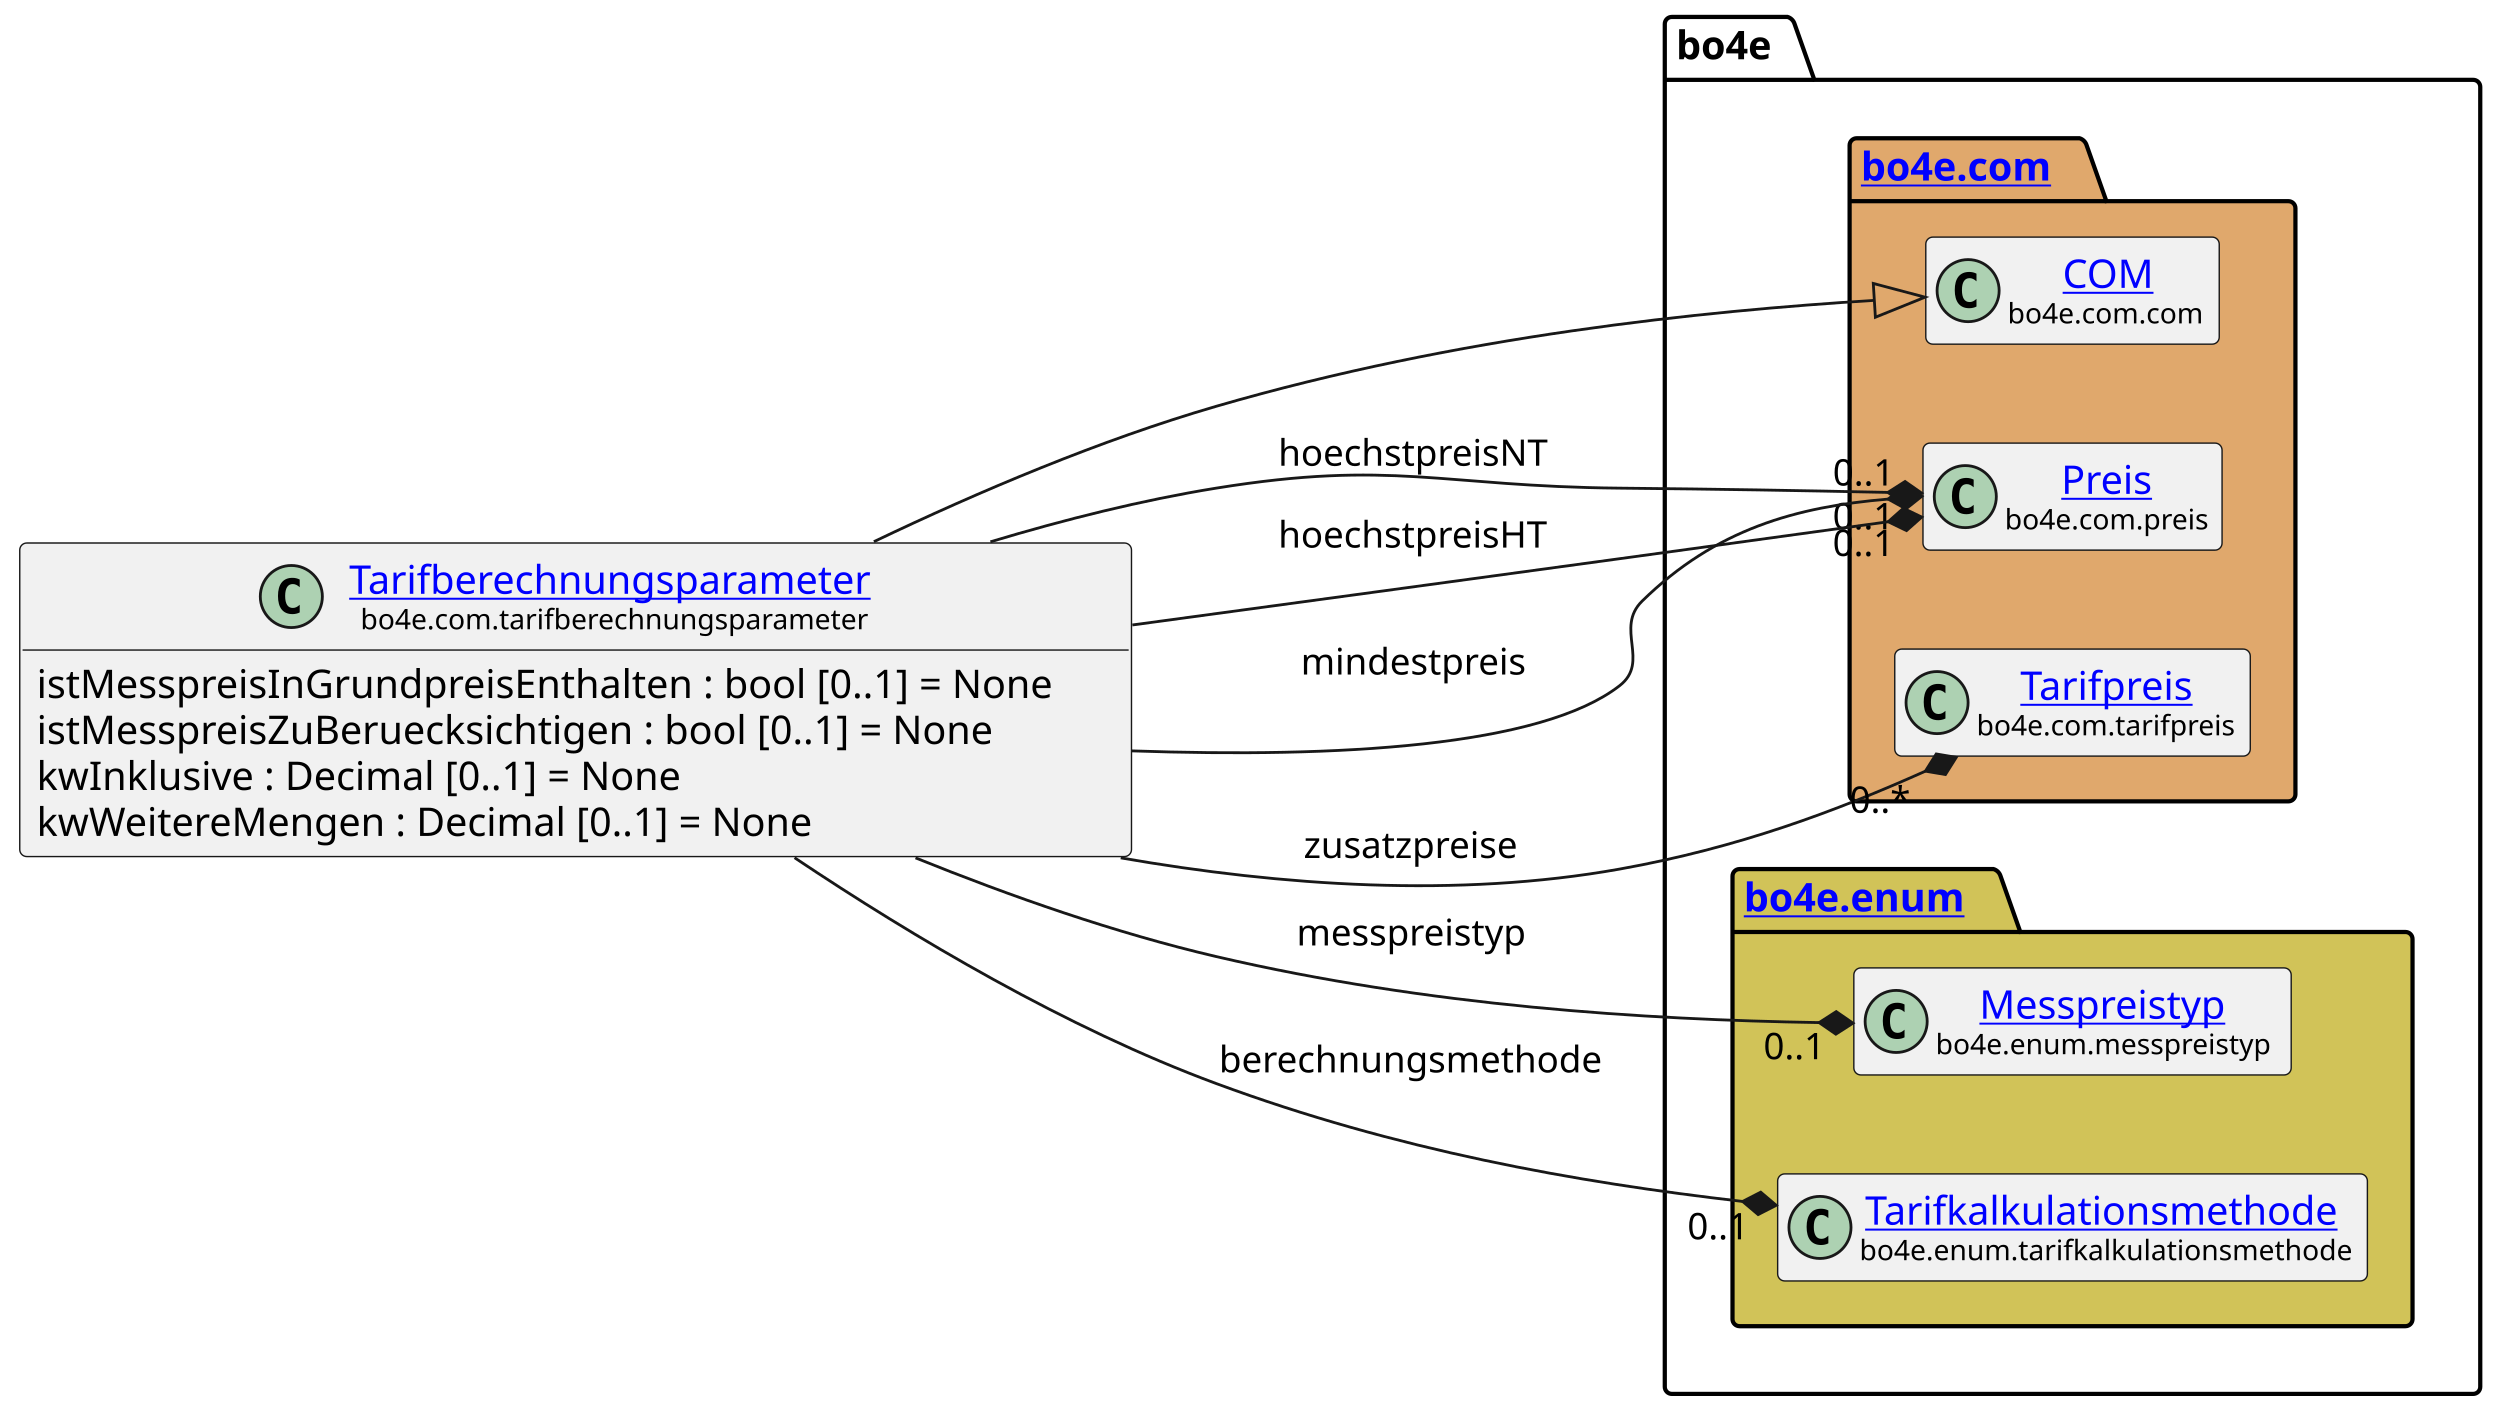
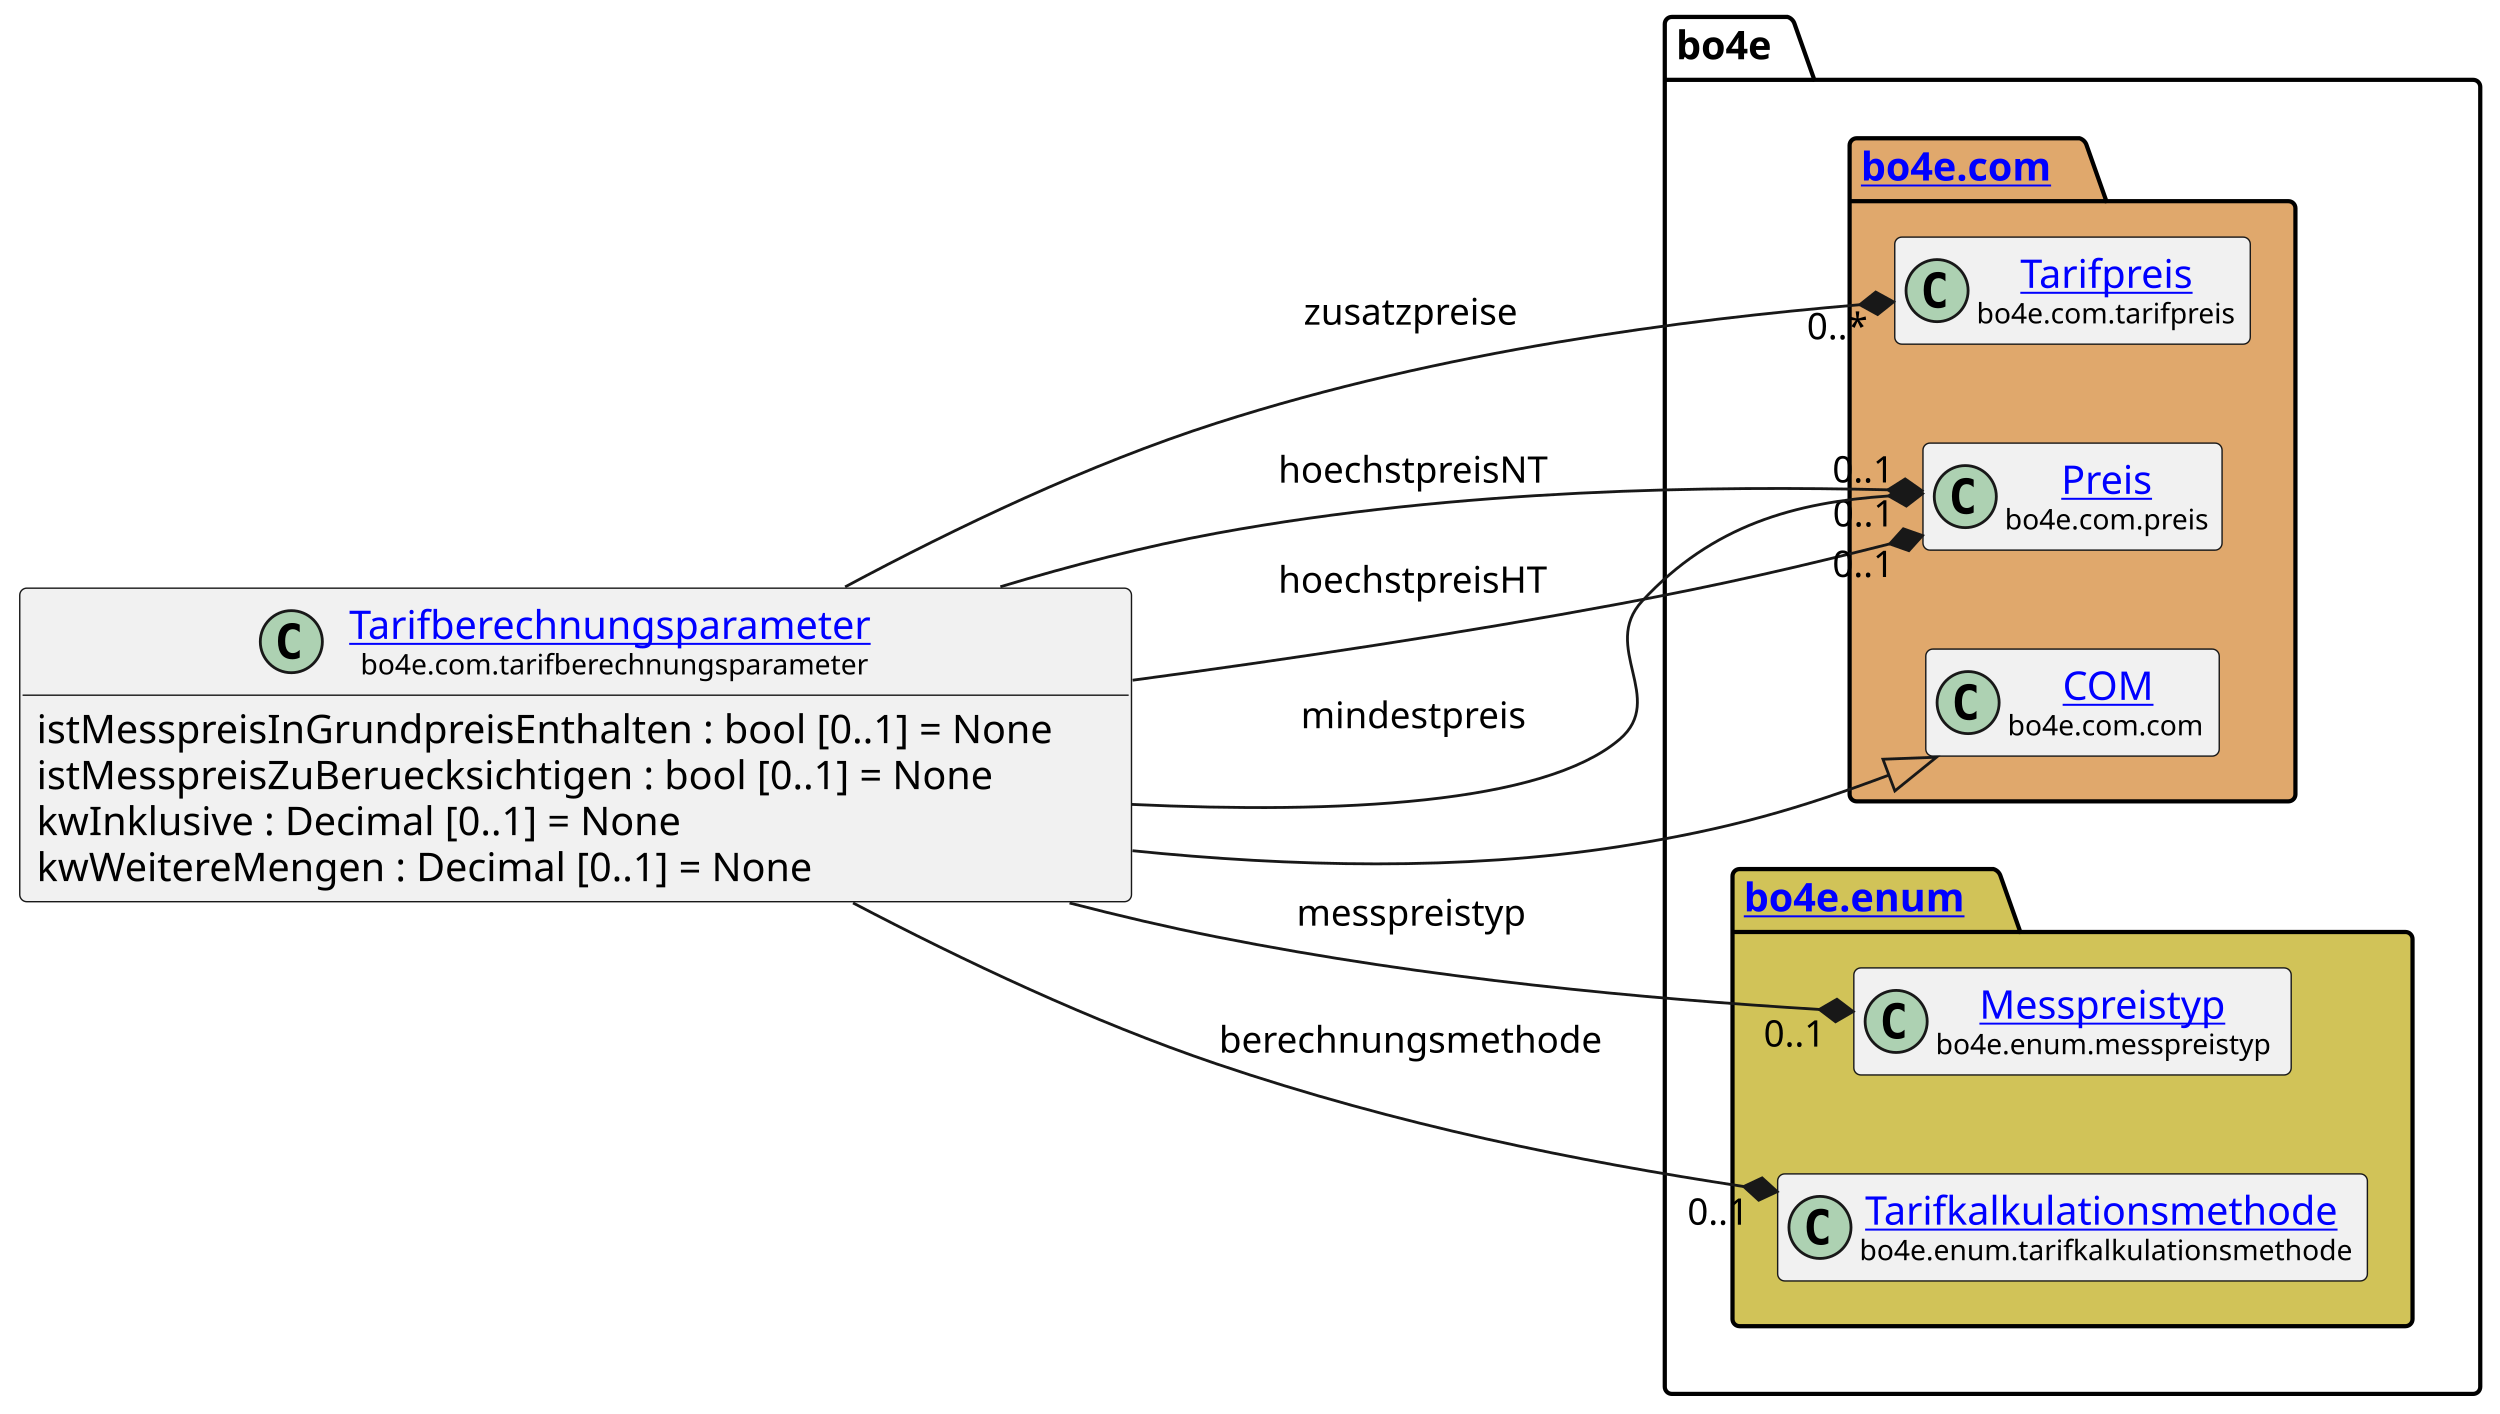
<svg xmlns="http://www.w3.org/2000/svg" xmlns:xlink="http://www.w3.org/1999/xlink" contentStyleType="text/css" height="501px" preserveAspectRatio="none" style="width:886px;height:501px;background:#FFFFFF;" version="1.1" viewBox="0 0 886 501" width="886px" zoomAndPan="magnify">
  <defs />
  <g>
    <g id="cluster_bo4e">
      <path d="M592.5,6 L633.5,6 A3.75,3.75 0 0 1 636,8.5 L643,28.297 L876.5,28.297 A2.5,2.5 0 0 1 879,30.797 L879,491.5 A2.5,2.5 0 0 1 876.5,494 L592.5,494 A2.5,2.5 0 0 1 590,491.5 L590,8.5 A2.5,2.5 0 0 1 592.5,6 " fill="none" style="stroke:#000000;stroke-width:1.5;" />
      <line style="stroke:#000000;stroke-width:1.5;" x1="590" x2="643" y1="28.297" y2="28.297" />
      <text fill="#000000" font-family="sans-serif" font-size="14" font-weight="bold" lengthAdjust="spacing" textLength="40" x="594" y="20.995">bo4e</text>
    </g>
    <g id="cluster_com">
      <path d="M658,49 L737,49 A3.75,3.75 0 0 1 739.5,51.5 L746.5,71.297 L811,71.297 A2.5,2.5 0 0 1 813.5,73.797 L813.5,281.5 A2.5,2.5 0 0 1 811,284 L658,284 A2.5,2.5 0 0 1 655.5,281.5 L655.5,51.5 A2.5,2.5 0 0 1 658,49 " fill="#E0A86C" style="stroke:#000000;stroke-width:1.5;" />
      <line style="stroke:#000000;stroke-width:1.5;" x1="655.5" x2="746.5" y1="71.297" y2="71.297" />
      <a href="https://bo4e.github.io/BO4E-python/latest/api/bo4e.com.html" target="_top" title="https://bo4e.github.io/BO4E-python/latest/api/bo4e.com.html" xlink:actuate="onRequest" xlink:href="https://bo4e.github.io/BO4E-python/latest/api/bo4e.com.html" xlink:show="new" xlink:title="https://bo4e.github.io/BO4E-python/latest/api/bo4e.com.html" xlink:type="simple">
        <text fill="#0000FF" font-family="sans-serif" font-size="14" font-weight="bold" lengthAdjust="spacing" text-decoration="underline" textLength="78" x="659.5" y="63.995">bo4e.com</text>
      </a>
    </g>
    <g id="cluster_enum">
      <path d="M616.5,308 L706.5,308 A3.75,3.75 0 0 1 709,310.5 L716,330.297 L852.5,330.297 A2.5,2.5 0 0 1 855,332.797 L855,467.5 A2.5,2.5 0 0 1 852.5,470 L616.5,470 A2.5,2.5 0 0 1 614,467.5 L614,310.5 A2.5,2.5 0 0 1 616.5,308 " fill="#D1C358" style="stroke:#000000;stroke-width:1.5;" />
      <line style="stroke:#000000;stroke-width:1.5;" x1="614" x2="716" y1="330.297" y2="330.297" />
      <a href="https://bo4e.github.io/BO4E-python/latest/api/bo4e.enum.html" target="_top" title="https://bo4e.github.io/BO4E-python/latest/api/bo4e.enum.html" xlink:actuate="onRequest" xlink:href="https://bo4e.github.io/BO4E-python/latest/api/bo4e.enum.html" xlink:show="new" xlink:title="https://bo4e.github.io/BO4E-python/latest/api/bo4e.enum.html" xlink:type="simple">
        <text fill="#0000FF" font-family="sans-serif" font-size="14" font-weight="bold" lengthAdjust="spacing" text-decoration="underline" textLength="89" x="618" y="322.995">bo4e.enum</text>
      </a>
    </g>
-     <g id="elem_COM">
-       <rect codeLine="11" fill="#F1F1F1" height="37.938" id="COM" rx="2.5" ry="2.5" style="stroke:#181818;stroke-width:0.5;" width="104" x="682.5" y="84.03" />
-       <ellipse cx="697.5" cy="102.999" fill="#ADD1B2" rx="11" ry="11" style="stroke:#181818;stroke-width:1.0;" />
-       <path d="M700.469,108.639 Q699.891,108.936 699.25,109.077 Q698.609,109.233 697.906,109.233 Q695.406,109.233 694.078,107.593 Q692.766,105.936 692.766,102.811 Q692.766,99.686 694.078,98.03 Q695.406,96.374 697.906,96.374 Q698.609,96.374 699.25,96.53 Q699.906,96.686 700.469,96.983 L700.469,99.702 Q699.844,99.124 699.25,98.858 Q698.656,98.577 698.031,98.577 Q696.688,98.577 696,99.655 Q695.312,100.718 695.312,102.811 Q695.312,104.905 696,105.983 Q696.688,107.046 698.031,107.046 Q698.656,107.046 699.25,106.78 Q699.844,106.499 700.469,105.921 L700.469,108.639 Z " fill="#000000" />
-       <a href="https://bo4e.github.io/BO4E-python/latest/api/bo4e.com.html#bo4e.com.com.COM" target="_top" title="https://bo4e.github.io/BO4E-python/latest/api/bo4e.com.html#bo4e.com.com.COM" xlink:actuate="onRequest" xlink:href="https://bo4e.github.io/BO4E-python/latest/api/bo4e.com.html#bo4e.com.com.COM" xlink:show="new" xlink:title="https://bo4e.github.io/BO4E-python/latest/api/bo4e.com.html#bo4e.com.com.COM" xlink:type="simple">
-         <text fill="#0000FF" font-family="sans-serif" font-size="14" lengthAdjust="spacing" text-decoration="underline" textLength="33" x="731" y="102.025">COM</text>
+     <g id="elem_Tarifpreis">
+       <rect codeLine="11" fill="#F1F1F1" height="37.938" id="Tarifpreis" rx="2.5" ry="2.5" style="stroke:#181818;stroke-width:0.5;" width="126" x="671.5" y="84.03" />
+       <ellipse cx="686.5" cy="102.999" fill="#ADD1B2" rx="11" ry="11" style="stroke:#181818;stroke-width:1.0;" />
+       <path d="M689.469,108.639 Q688.891,108.936 688.25,109.077 Q687.609,109.233 686.906,109.233 Q684.406,109.233 683.078,107.593 Q681.766,105.936 681.766,102.811 Q681.766,99.686 683.078,98.03 Q684.406,96.374 686.906,96.374 Q687.609,96.374 688.25,96.53 Q688.906,96.686 689.469,96.983 L689.469,99.702 Q688.844,99.124 688.25,98.858 Q687.656,98.577 687.031,98.577 Q685.688,98.577 685,99.655 Q684.312,100.718 684.312,102.811 Q684.312,104.905 685,105.983 Q685.688,107.046 687.031,107.046 Q687.656,107.046 688.25,106.78 Q688.844,106.499 689.469,105.921 L689.469,108.639 Z " fill="#000000" />
+       <a href="https://bo4e.github.io/BO4E-python/latest/api/bo4e.com.html#bo4e.com.tarifpreis.Tarifpreis" target="_top" title="https://bo4e.github.io/BO4E-python/latest/api/bo4e.com.html#bo4e.com.tarifpreis.Tarifpreis" xlink:actuate="onRequest" xlink:href="https://bo4e.github.io/BO4E-python/latest/api/bo4e.com.html#bo4e.com.tarifpreis.Tarifpreis" xlink:show="new" xlink:title="https://bo4e.github.io/BO4E-python/latest/api/bo4e.com.html#bo4e.com.tarifpreis.Tarifpreis" xlink:type="simple">
+         <text fill="#0000FF" font-family="sans-serif" font-size="14" lengthAdjust="spacing" text-decoration="underline" textLength="63" x="716" y="102.025">Tarifpreis</text>
      </a>
-       <text fill="#000000" font-family="sans-serif" font-size="10" lengthAdjust="spacing" textLength="72" x="711.5" y="114.609">bo4e.com.com</text>
+       <text fill="#000000" font-family="sans-serif" font-size="10" lengthAdjust="spacing" textLength="94" x="700.5" y="114.609">bo4e.com.tarifpreis</text>
    </g>
    <g id="elem_Preis">
      <rect codeLine="12" fill="#F1F1F1" height="37.938" id="Preis" rx="2.5" ry="2.5" style="stroke:#181818;stroke-width:0.5;" width="106" x="681.5" y="157.03" />
      <ellipse cx="696.5" cy="175.999" fill="#ADD1B2" rx="11" ry="11" style="stroke:#181818;stroke-width:1.0;" />
      <path d="M699.469,181.639 Q698.891,181.936 698.25,182.077 Q697.609,182.233 696.906,182.233 Q694.406,182.233 693.078,180.593 Q691.766,178.936 691.766,175.811 Q691.766,172.686 693.078,171.03 Q694.406,169.374 696.906,169.374 Q697.609,169.374 698.25,169.53 Q698.906,169.686 699.469,169.983 L699.469,172.702 Q698.844,172.124 698.25,171.858 Q697.656,171.577 697.031,171.577 Q695.688,171.577 695,172.655 Q694.312,173.718 694.312,175.811 Q694.312,177.905 695,178.983 Q695.688,180.046 697.031,180.046 Q697.656,180.046 698.25,179.78 Q698.844,179.499 699.469,178.921 L699.469,181.639 Z " fill="#000000" />
      <a href="https://bo4e.github.io/BO4E-python/latest/api/bo4e.com.html#bo4e.com.preis.Preis" target="_top" title="https://bo4e.github.io/BO4E-python/latest/api/bo4e.com.html#bo4e.com.preis.Preis" xlink:actuate="onRequest" xlink:href="https://bo4e.github.io/BO4E-python/latest/api/bo4e.com.html#bo4e.com.preis.Preis" xlink:show="new" xlink:title="https://bo4e.github.io/BO4E-python/latest/api/bo4e.com.html#bo4e.com.preis.Preis" xlink:type="simple">
        <text fill="#0000FF" font-family="sans-serif" font-size="14" lengthAdjust="spacing" text-decoration="underline" textLength="34" x="730.5" y="175.025">Preis</text>
      </a>
      <text fill="#000000" font-family="sans-serif" font-size="10" lengthAdjust="spacing" textLength="74" x="710.5" y="187.609">bo4e.com.preis</text>
    </g>
-     <g id="elem_Tarifpreis">
-       <rect codeLine="13" fill="#F1F1F1" height="37.938" id="Tarifpreis" rx="2.5" ry="2.5" style="stroke:#181818;stroke-width:0.5;" width="126" x="671.5" y="230.03" />
-       <ellipse cx="686.5" cy="248.999" fill="#ADD1B2" rx="11" ry="11" style="stroke:#181818;stroke-width:1.0;" />
-       <path d="M689.469,254.639 Q688.891,254.936 688.25,255.077 Q687.609,255.233 686.906,255.233 Q684.406,255.233 683.078,253.593 Q681.766,251.936 681.766,248.811 Q681.766,245.686 683.078,244.03 Q684.406,242.374 686.906,242.374 Q687.609,242.374 688.25,242.53 Q688.906,242.686 689.469,242.983 L689.469,245.702 Q688.844,245.124 688.25,244.858 Q687.656,244.577 687.031,244.577 Q685.688,244.577 685,245.655 Q684.312,246.718 684.312,248.811 Q684.312,250.905 685,251.983 Q685.688,253.046 687.031,253.046 Q687.656,253.046 688.25,252.78 Q688.844,252.499 689.469,251.921 L689.469,254.639 Z " fill="#000000" />
-       <a href="https://bo4e.github.io/BO4E-python/latest/api/bo4e.com.html#bo4e.com.tarifpreis.Tarifpreis" target="_top" title="https://bo4e.github.io/BO4E-python/latest/api/bo4e.com.html#bo4e.com.tarifpreis.Tarifpreis" xlink:actuate="onRequest" xlink:href="https://bo4e.github.io/BO4E-python/latest/api/bo4e.com.html#bo4e.com.tarifpreis.Tarifpreis" xlink:show="new" xlink:title="https://bo4e.github.io/BO4E-python/latest/api/bo4e.com.html#bo4e.com.tarifpreis.Tarifpreis" xlink:type="simple">
-         <text fill="#0000FF" font-family="sans-serif" font-size="14" lengthAdjust="spacing" text-decoration="underline" textLength="63" x="716" y="248.025">Tarifpreis</text>
+     <g id="elem_COM">
+       <rect codeLine="13" fill="#F1F1F1" height="37.938" id="COM" rx="2.5" ry="2.5" style="stroke:#181818;stroke-width:0.5;" width="104" x="682.5" y="230.03" />
+       <ellipse cx="697.5" cy="248.999" fill="#ADD1B2" rx="11" ry="11" style="stroke:#181818;stroke-width:1.0;" />
+       <path d="M700.469,254.639 Q699.891,254.936 699.25,255.077 Q698.609,255.233 697.906,255.233 Q695.406,255.233 694.078,253.593 Q692.766,251.936 692.766,248.811 Q692.766,245.686 694.078,244.03 Q695.406,242.374 697.906,242.374 Q698.609,242.374 699.25,242.53 Q699.906,242.686 700.469,242.983 L700.469,245.702 Q699.844,245.124 699.25,244.858 Q698.656,244.577 698.031,244.577 Q696.688,244.577 696,245.655 Q695.312,246.718 695.312,248.811 Q695.312,250.905 696,251.983 Q696.688,253.046 698.031,253.046 Q698.656,253.046 699.25,252.78 Q699.844,252.499 700.469,251.921 L700.469,254.639 Z " fill="#000000" />
+       <a href="https://bo4e.github.io/BO4E-python/latest/api/bo4e.com.html#bo4e.com.com.COM" target="_top" title="https://bo4e.github.io/BO4E-python/latest/api/bo4e.com.html#bo4e.com.com.COM" xlink:actuate="onRequest" xlink:href="https://bo4e.github.io/BO4E-python/latest/api/bo4e.com.html#bo4e.com.com.COM" xlink:show="new" xlink:title="https://bo4e.github.io/BO4E-python/latest/api/bo4e.com.html#bo4e.com.com.COM" xlink:type="simple">
+         <text fill="#0000FF" font-family="sans-serif" font-size="14" lengthAdjust="spacing" text-decoration="underline" textLength="33" x="731" y="248.025">COM</text>
      </a>
-       <text fill="#000000" font-family="sans-serif" font-size="10" lengthAdjust="spacing" textLength="94" x="700.5" y="260.609">bo4e.com.tarifpreis</text>
+       <text fill="#000000" font-family="sans-serif" font-size="10" lengthAdjust="spacing" textLength="72" x="711.5" y="260.609">bo4e.com.com</text>
    </g>
    <g id="elem_Messpreistyp">
      <rect codeLine="16" fill="#F1F1F1" height="37.938" id="Messpreistyp" rx="2.5" ry="2.5" style="stroke:#181818;stroke-width:0.5;" width="155" x="657" y="343.03" />
      <ellipse cx="672" cy="361.999" fill="#ADD1B2" rx="11" ry="11" style="stroke:#181818;stroke-width:1.0;" />
      <path d="M674.969,367.639 Q674.391,367.936 673.75,368.077 Q673.109,368.233 672.406,368.233 Q669.906,368.233 668.578,366.592 Q667.266,364.936 667.266,361.811 Q667.266,358.686 668.578,357.03 Q669.906,355.374 672.406,355.374 Q673.109,355.374 673.75,355.53 Q674.406,355.686 674.969,355.983 L674.969,358.702 Q674.344,358.124 673.75,357.858 Q673.156,357.577 672.531,357.577 Q671.188,357.577 670.5,358.655 Q669.812,359.717 669.812,361.811 Q669.812,363.905 670.5,364.983 Q671.188,366.046 672.531,366.046 Q673.156,366.046 673.75,365.78 Q674.344,365.499 674.969,364.921 L674.969,367.639 Z " fill="#000000" />
      <a href="https://bo4e.github.io/BO4E-python/latest/api/bo4e.enum.html#bo4e.enum.messpreistyp.Messpreistyp" target="_top" title="https://bo4e.github.io/BO4E-python/latest/api/bo4e.enum.html#bo4e.enum.messpreistyp.Messpreistyp" xlink:actuate="onRequest" xlink:href="https://bo4e.github.io/BO4E-python/latest/api/bo4e.enum.html#bo4e.enum.messpreistyp.Messpreistyp" xlink:show="new" xlink:title="https://bo4e.github.io/BO4E-python/latest/api/bo4e.enum.html#bo4e.enum.messpreistyp.Messpreistyp" xlink:type="simple">
        <text fill="#0000FF" font-family="sans-serif" font-size="14" lengthAdjust="spacing" text-decoration="underline" textLength="92" x="701.5" y="361.025">Messpreistyp</text>
      </a>
      <text fill="#000000" font-family="sans-serif" font-size="10" lengthAdjust="spacing" textLength="123" x="686" y="373.609">bo4e.enum.messpreistyp</text>
    </g>
    <g id="elem_Tarifkalkulationsmethode">
      <rect codeLine="17" fill="#F1F1F1" height="37.938" id="Tarifkalkulationsmethode" rx="2.5" ry="2.5" style="stroke:#181818;stroke-width:0.5;" width="209" x="630" y="416.03" />
      <ellipse cx="645" cy="434.999" fill="#ADD1B2" rx="11" ry="11" style="stroke:#181818;stroke-width:1.0;" />
      <path d="M647.969,440.639 Q647.391,440.936 646.75,441.077 Q646.109,441.233 645.406,441.233 Q642.906,441.233 641.578,439.592 Q640.266,437.936 640.266,434.811 Q640.266,431.686 641.578,430.03 Q642.906,428.374 645.406,428.374 Q646.109,428.374 646.75,428.53 Q647.406,428.686 647.969,428.983 L647.969,431.702 Q647.344,431.124 646.75,430.858 Q646.156,430.577 645.531,430.577 Q644.188,430.577 643.5,431.655 Q642.812,432.717 642.812,434.811 Q642.812,436.905 643.5,437.983 Q644.188,439.046 645.531,439.046 Q646.156,439.046 646.75,438.78 Q647.344,438.499 647.969,437.921 L647.969,440.639 Z " fill="#000000" />
      <a href="https://bo4e.github.io/BO4E-python/latest/api/bo4e.enum.html#bo4e.enum.tarifkalkulationsmethode.Tarifkalkulationsmethode" target="_top" title="https://bo4e.github.io/BO4E-python/latest/api/bo4e.enum.html#bo4e.enum.tarifkalkulationsmethode.Tarifkalkulationsmethode" xlink:actuate="onRequest" xlink:href="https://bo4e.github.io/BO4E-python/latest/api/bo4e.enum.html#bo4e.enum.tarifkalkulationsmethode.Tarifkalkulationsmethode" xlink:show="new" xlink:title="https://bo4e.github.io/BO4E-python/latest/api/bo4e.enum.html#bo4e.enum.tarifkalkulationsmethode.Tarifkalkulationsmethode" xlink:type="simple">
        <text fill="#0000FF" font-family="sans-serif" font-size="14" lengthAdjust="spacing" text-decoration="underline" textLength="173" x="661" y="434.025">Tarifkalkulationsmethode</text>
      </a>
      <text fill="#000000" font-family="sans-serif" font-size="10" lengthAdjust="spacing" textLength="177" x="659" y="446.609">bo4e.enum.tarifkalkulationsmethode</text>
    </g>
    <g id="elem_Tarifberechnungsparameter">
-       <rect codeLine="3" fill="#F1F1F1" height="111.125" id="Tarifberechnungsparameter" rx="2.5" ry="2.5" style="stroke:#181818;stroke-width:0.5;" width="394" x="7" y="192.44" />
-       <ellipse cx="103.25" cy="211.409" fill="#ADD1B2" rx="11" ry="11" style="stroke:#181818;stroke-width:1.0;" />
-       <path d="M106.219,217.049 Q105.641,217.346 105,217.487 Q104.359,217.643 103.656,217.643 Q101.156,217.643 99.828,216.002 Q98.516,214.346 98.516,211.221 Q98.516,208.096 99.828,206.44 Q101.156,204.784 103.656,204.784 Q104.359,204.784 105,204.94 Q105.656,205.096 106.219,205.393 L106.219,208.112 Q105.594,207.534 105,207.268 Q104.406,206.987 103.781,206.987 Q102.438,206.987 101.75,208.065 Q101.062,209.127 101.062,211.221 Q101.062,213.315 101.75,214.393 Q102.438,215.456 103.781,215.456 Q104.406,215.456 105,215.19 Q105.594,214.909 106.219,214.331 L106.219,217.049 Z " fill="#000000" />
+       <rect codeLine="3" fill="#F1F1F1" height="111.125" id="Tarifberechnungsparameter" rx="2.5" ry="2.5" style="stroke:#181818;stroke-width:0.5;" width="394" x="7" y="208.44" />
+       <ellipse cx="103.25" cy="227.409" fill="#ADD1B2" rx="11" ry="11" style="stroke:#181818;stroke-width:1.0;" />
+       <path d="M106.219,233.049 Q105.641,233.346 105,233.487 Q104.359,233.643 103.656,233.643 Q101.156,233.643 99.828,232.002 Q98.516,230.346 98.516,227.221 Q98.516,224.096 99.828,222.44 Q101.156,220.784 103.656,220.784 Q104.359,220.784 105,220.94 Q105.656,221.096 106.219,221.393 L106.219,224.112 Q105.594,223.534 105,223.268 Q104.406,222.987 103.781,222.987 Q102.438,222.987 101.75,224.065 Q101.062,225.127 101.062,227.221 Q101.062,229.315 101.75,230.393 Q102.438,231.456 103.781,231.456 Q104.406,231.456 105,231.19 Q105.594,230.909 106.219,230.331 L106.219,233.049 Z " fill="#000000" />
      <a href="https://bo4e.github.io/BO4E-python/latest/api/bo4e.com.html#bo4e.com.tarifberechnungsparameter.Tarifberechnungsparameter" target="_top" title="https://bo4e.github.io/BO4E-python/latest/api/bo4e.com.html#bo4e.com.tarifberechnungsparameter.Tarifberechnungsparameter" xlink:actuate="onRequest" xlink:href="https://bo4e.github.io/BO4E-python/latest/api/bo4e.com.html#bo4e.com.tarifberechnungsparameter.Tarifberechnungsparameter" xlink:show="new" xlink:title="https://bo4e.github.io/BO4E-python/latest/api/bo4e.com.html#bo4e.com.tarifberechnungsparameter.Tarifberechnungsparameter" xlink:type="simple">
-         <text fill="#0000FF" font-family="sans-serif" font-size="14" lengthAdjust="spacing" text-decoration="underline" textLength="193" x="123.75" y="210.435">Tarifberechnungsparameter</text>
+         <text fill="#0000FF" font-family="sans-serif" font-size="14" lengthAdjust="spacing" text-decoration="underline" textLength="193" x="123.75" y="226.435">Tarifberechnungsparameter</text>
      </a>
-       <text fill="#000000" font-family="sans-serif" font-size="10" lengthAdjust="spacing" textLength="185" x="127.75" y="223.019">bo4e.com.tarifberechnungsparameter</text>
-       <line style="stroke:#181818;stroke-width:0.5;" x1="8" x2="400" y1="230.377" y2="230.377" />
-       <text fill="#000000" font-family="sans-serif" font-size="14" lengthAdjust="spacing" textLength="382" x="13" y="247.373">istMesspreisInGrundpreisEnthalten : bool [0..1] = None</text>
-       <text fill="#000000" font-family="sans-serif" font-size="14" lengthAdjust="spacing" textLength="367" x="13" y="263.67">istMesspreisZuBeruecksichtigen : bool [0..1] = None</text>
-       <text fill="#000000" font-family="sans-serif" font-size="14" lengthAdjust="spacing" textLength="243" x="13" y="279.966">kwInklusive : Decimal [0..1] = None</text>
-       <text fill="#000000" font-family="sans-serif" font-size="14" lengthAdjust="spacing" textLength="294" x="13" y="296.263">kwWeitereMengen : Decimal [0..1] = None</text>
+       <text fill="#000000" font-family="sans-serif" font-size="10" lengthAdjust="spacing" textLength="185" x="127.75" y="239.019">bo4e.com.tarifberechnungsparameter</text>
+       <line style="stroke:#181818;stroke-width:0.5;" x1="8" x2="400" y1="246.377" y2="246.377" />
+       <text fill="#000000" font-family="sans-serif" font-size="14" lengthAdjust="spacing" textLength="382" x="13" y="263.373">istMesspreisInGrundpreisEnthalten : bool [0..1] = None</text>
+       <text fill="#000000" font-family="sans-serif" font-size="14" lengthAdjust="spacing" textLength="367" x="13" y="279.67">istMesspreisZuBeruecksichtigen : bool [0..1] = None</text>
+       <text fill="#000000" font-family="sans-serif" font-size="14" lengthAdjust="spacing" textLength="243" x="13" y="295.966">kwInklusive : Decimal [0..1] = None</text>
+       <text fill="#000000" font-family="sans-serif" font-size="14" lengthAdjust="spacing" textLength="294" x="13" y="312.263">kwWeitereMengen : Decimal [0..1] = None</text>
    </g>
    <g id="link_Tarifberechnungsparameter_COM">
-       <path codeLine="20" d="M309.7,191.97 C347.06,174.11 390.05,155.91 431,144 C517,118.99 603.325,110.253 664.265,106.443 " fill="none" id="Tarifberechnungsparameter-to-COM" style="stroke:#181818;stroke-width:1.0;" />
-       <polygon fill="none" points="682.23,105.32,663.891,100.455,664.639,112.431,682.23,105.32" style="stroke:#181818;stroke-width:1.0;" />
+       <path codeLine="20" d="M401.34,301.49 C457.29,307.21 518.19,308.71 574,300 C612.78,293.95 638.159,286.427 669.428,274.687 " fill="none" id="Tarifberechnungsparameter-to-COM" style="stroke:#181818;stroke-width:1.0;" />
+       <polygon fill="none" points="686.28,268.36,667.32,269.07,671.537,280.304,686.28,268.36" style="stroke:#181818;stroke-width:1.0;" />
    </g>
    <g id="link_Tarifberechnungsparameter_Tarifkalkulationsmethode">
-       <path codeLine="21" d="M281.59,303.98 C323.72,332.17 378.07,364.42 431,384 C494.69,407.56 558.049,418.938 617.579,425.788 " fill="none" id="Tarifberechnungsparameter-to-Tarifkalkulationsmethode" style="stroke:#181818;stroke-width:1.0;" />
-       <polygon fill="#181818" points="629.5,427.16,623.997,422.5,617.579,425.788,623.082,430.448,629.5,427.16" style="stroke:#181818;stroke-width:1.0;" />
-       <text fill="#000000" font-family="sans-serif" font-size="13" lengthAdjust="spacing" textLength="141" x="432" y="380.067">berechnungsmethode</text>
-       <text fill="#000000" font-family="sans-serif" font-size="13" lengthAdjust="spacing" textLength="24" x="598.005" y="439.209">0..1</text>
+       <path codeLine="21" d="M302.32,320 C341.3,340.46 387.27,362.19 431,377 C495.45,398.83 558.707,411.484 617.967,420.504 " fill="none" id="Tarifberechnungsparameter-to-Tarifkalkulationsmethode" style="stroke:#181818;stroke-width:1.0;" />
+       <polygon fill="#181818" points="629.83,422.31,624.5,417.453,617.967,420.504,623.296,425.362,629.83,422.31" style="stroke:#181818;stroke-width:1.0;" />
+       <text fill="#000000" font-family="sans-serif" font-size="13" lengthAdjust="spacing" textLength="141" x="432" y="373.067">berechnungsmethode</text>
+       <text fill="#000000" font-family="sans-serif" font-size="13" lengthAdjust="spacing" textLength="24" x="597.991" y="434.033">0..1</text>
    </g>
    <g id="link_Tarifberechnungsparameter_Messpreistyp">
-       <path codeLine="22" d="M324.46,304.03 C358.23,317.67 395.47,330.71 431,339 C506.4,356.6 582.952,361.368 644.692,362.408 " fill="none" id="Tarifberechnungsparameter-to-Messpreistyp" style="stroke:#181818;stroke-width:1.0;" />
-       <polygon fill="#181818" points="656.69,362.61,650.758,358.51,644.692,362.408,650.624,366.508,656.69,362.61" style="stroke:#181818;stroke-width:1.0;" />
-       <text fill="#000000" font-family="sans-serif" font-size="13" lengthAdjust="spacing" textLength="86" x="459.5" y="335.067">messpreistyp</text>
-       <text fill="#000000" font-family="sans-serif" font-size="13" lengthAdjust="spacing" textLength="24" x="624.972" y="375.38">0..1</text>
+       <path codeLine="22" d="M379.05,320.02 C396.49,324.53 414.02,328.64 431,332 C506.97,347.05 583.273,353.962 644.773,357.752 " fill="none" id="Tarifberechnungsparameter-to-Messpreistyp" style="stroke:#181818;stroke-width:1.0;" />
+       <polygon fill="#181818" points="656.75,358.49,651.007,354.128,644.773,357.752,650.515,362.113,656.75,358.49" style="stroke:#181818;stroke-width:1.0;" />
+       <text fill="#000000" font-family="sans-serif" font-size="13" lengthAdjust="spacing" textLength="86" x="459.5" y="328.067">messpreistyp</text>
+       <text fill="#000000" font-family="sans-serif" font-size="13" lengthAdjust="spacing" textLength="24" x="625.037" y="370.906">0..1</text>
    </g>
    <g id="link_Tarifberechnungsparameter_Preis">
-       <path codeLine="23" d="M351,192.02 C377.27,184.12 404.68,177.25 431,173 C493.74,162.86 510.45,172.4 574,173 C609.73,173.34 637.953,173.842 669.063,174.512 " fill="none" id="Tarifberechnungsparameter-to-Preis" style="stroke:#181818;stroke-width:1.0;" />
-       <polygon fill="#181818" points="681.06,174.77,675.148,170.642,669.063,174.512,674.975,178.64,681.06,174.77" style="stroke:#181818;stroke-width:1.0;" />
-       <text fill="#000000" font-family="sans-serif" font-size="13" lengthAdjust="spacing" textLength="99" x="453" y="165.067">hoechstpreisNT</text>
-       <text fill="#000000" font-family="sans-serif" font-size="13" lengthAdjust="spacing" textLength="24" x="649.494" y="187.57">0..1</text>
+       <path codeLine="23" d="M354.53,207.95 C379.75,200.36 405.89,193.61 431,189 C517.6,173.09 608.383,172.143 669.093,173.594 " fill="none" id="Tarifberechnungsparameter-to-Preis" style="stroke:#181818;stroke-width:1.0;" />
+       <polygon fill="#181818" points="681.09,173.88,675.187,169.738,669.093,173.594,674.996,177.736,681.09,173.88" style="stroke:#181818;stroke-width:1.0;" />
+       <text fill="#000000" font-family="sans-serif" font-size="13" lengthAdjust="spacing" textLength="99" x="453" y="171.067">hoechstpreisNT</text>
+       <text fill="#000000" font-family="sans-serif" font-size="13" lengthAdjust="spacing" textLength="24" x="649.527" y="186.577">0..1</text>
    </g>
    <g id="link_Tarifberechnungsparameter_Preis">
-       <path codeLine="24" d="M401.3,221.49 C457.11,213.93 517.95,205.66 574,198 C609.73,193.12 638.063,189.217 669.173,184.907 " fill="none" id="Tarifberechnungsparameter-to-Preis-1" style="stroke:#181818;stroke-width:1.0;" />
-       <polygon fill="#181818" points="681.06,183.26,674.568,180.121,669.173,184.907,675.666,188.046,681.06,183.26" style="stroke:#181818;stroke-width:1.0;" />
-       <text fill="#000000" font-family="sans-serif" font-size="13" lengthAdjust="spacing" textLength="99" x="453" y="194.067">hoechstpreisHT</text>
-       <text fill="#000000" font-family="sans-serif" font-size="13" lengthAdjust="spacing" textLength="24" x="649.494" y="197.041">0..1</text>
+       <path codeLine="24" d="M401.39,241.07 C457.34,233.54 518.23,224.4 574,214 C610.1,207.27 638.688,200.618 669.708,192.757 " fill="none" id="Tarifberechnungsparameter-to-Preis-1" style="stroke:#181818;stroke-width:1.0;" />
+       <polygon fill="#181818" points="681.34,189.81,674.541,187.406,669.708,192.757,676.506,195.161,681.34,189.81" style="stroke:#181818;stroke-width:1.0;" />
+       <text fill="#000000" font-family="sans-serif" font-size="13" lengthAdjust="spacing" textLength="99" x="453" y="210.067">hoechstpreisHT</text>
+       <text fill="#000000" font-family="sans-serif" font-size="13" lengthAdjust="spacing" textLength="24" x="649.399" y="204.482">0..1</text>
    </g>
    <g id="link_Tarifberechnungsparameter_Preis">
-       <path codeLine="25" d="M401.04,266.11 C474.17,268.63 546.2,264.66 574,243 C584.89,234.52 572.14,222.65 582,213 C608.02,187.52 636.562,179.598 669.142,176.878 " fill="none" id="Tarifberechnungsparameter-to-Preis-2" style="stroke:#181818;stroke-width:1.0;" />
-       <polygon fill="#181818" points="681.1,175.88,674.788,172.393,669.142,176.878,675.454,180.365,681.1,175.88" style="stroke:#181818;stroke-width:1.0;" />
-       <text fill="#000000" font-family="sans-serif" font-size="13" lengthAdjust="spacing" textLength="83" x="461" y="239.067">mindestpreis</text>
-       <text fill="#000000" font-family="sans-serif" font-size="13" lengthAdjust="spacing" textLength="24" x="649.538" y="172.074">0..1</text>
+       <path codeLine="25" d="M401.03,285.08 C474.66,288.51 547.09,285 574,262 C590.77,247.66 567.01,229.2 582,213 C607.01,185.97 636.228,178.04 669.358,175.77 " fill="none" id="Tarifberechnungsparameter-to-Preis-2" style="stroke:#181818;stroke-width:1.0;" />
+       <polygon fill="#181818" points="681.33,174.95,675.071,171.369,669.358,175.77,675.617,179.351,681.33,174.95" style="stroke:#181818;stroke-width:1.0;" />
+       <text fill="#000000" font-family="sans-serif" font-size="13" lengthAdjust="spacing" textLength="83" x="461" y="258.067">mindestpreis</text>
+       <text fill="#000000" font-family="sans-serif" font-size="13" lengthAdjust="spacing" textLength="24" x="649.387" y="170.983">0..1</text>
    </g>
    <g id="link_Tarifberechnungsparameter_Tarifpreis">
-       <path codeLine="26" d="M397.19,304.03 C454.17,313.96 516.66,318.27 574,308 C616.14,300.46 650.755,287.428 682.355,273.298 " fill="none" id="Tarifberechnungsparameter-to-Tarifpreis" style="stroke:#181818;stroke-width:1.0;" />
-       <polygon fill="#181818" points="693.31,268.4,686.2,267.198,682.355,273.298,689.466,274.501,693.31,268.4" style="stroke:#181818;stroke-width:1.0;" />
-       <text fill="#000000" font-family="sans-serif" font-size="13" lengthAdjust="spacing" textLength="81" x="462" y="304.067">zusatzpreise</text>
-       <text fill="#000000" font-family="sans-serif" font-size="13" lengthAdjust="spacing" textLength="23" x="655.491" y="288.051">0..*</text>
+       <path codeLine="26" d="M299.51,208 C338.96,186.86 386.02,164.44 431,150 C511.59,124.13 597.013,113.277 659.113,107.997 " fill="none" id="Tarifberechnungsparameter-to-Tarifpreis" style="stroke:#181818;stroke-width:1.0;" />
+       <polygon fill="#181818" points="671.07,106.98,664.753,103.503,659.113,107.997,665.43,111.474,671.07,106.98" style="stroke:#181818;stroke-width:1.0;" />
+       <text fill="#000000" font-family="sans-serif" font-size="13" lengthAdjust="spacing" textLength="81" x="462" y="115.067">zusatzpreise</text>
+       <text fill="#000000" font-family="sans-serif" font-size="13" lengthAdjust="spacing" textLength="23" x="640.343" y="120.238">0..*</text>
    </g>
  </g>
</svg>
